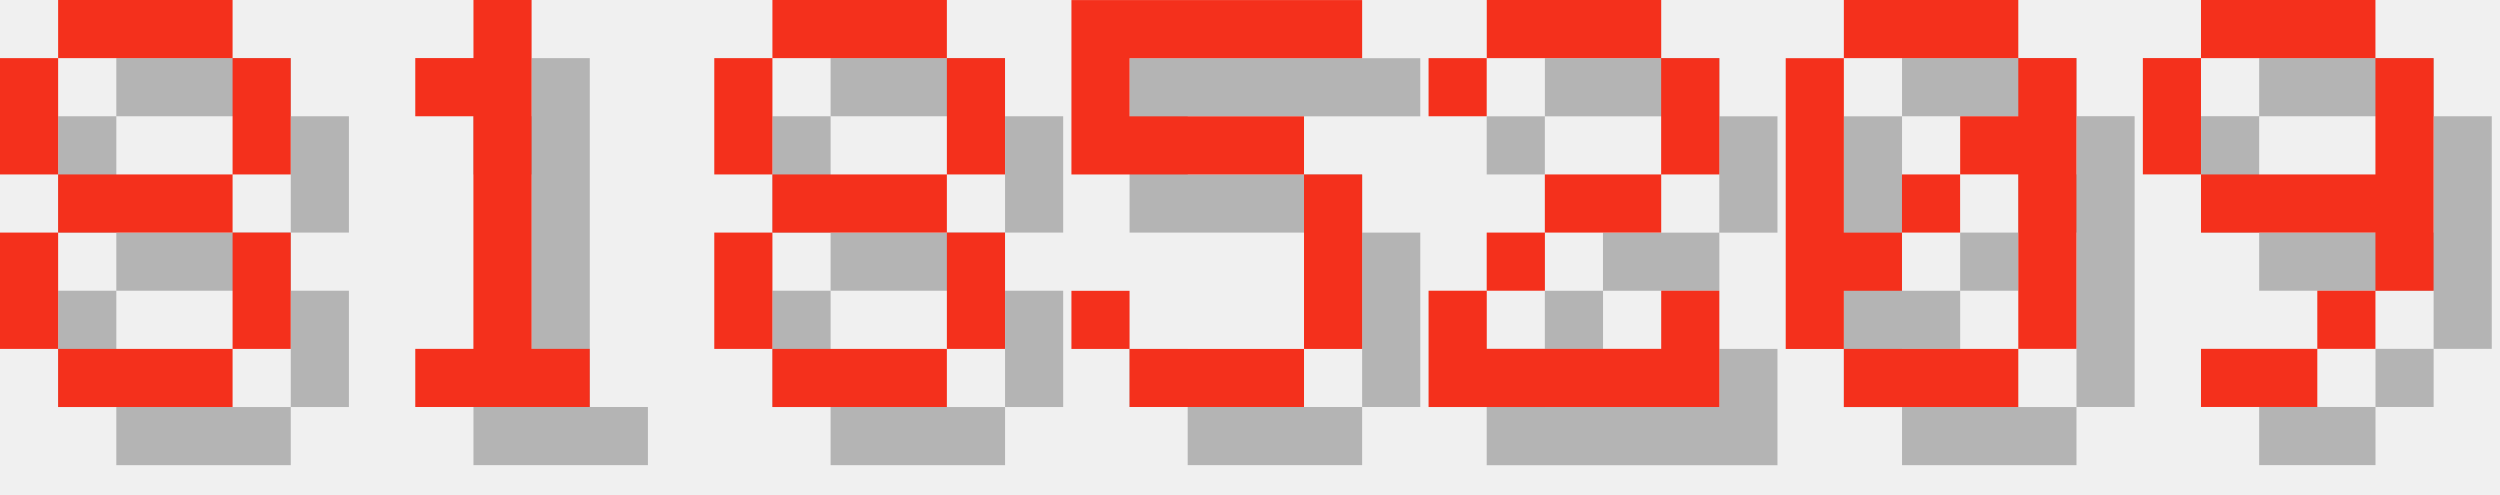
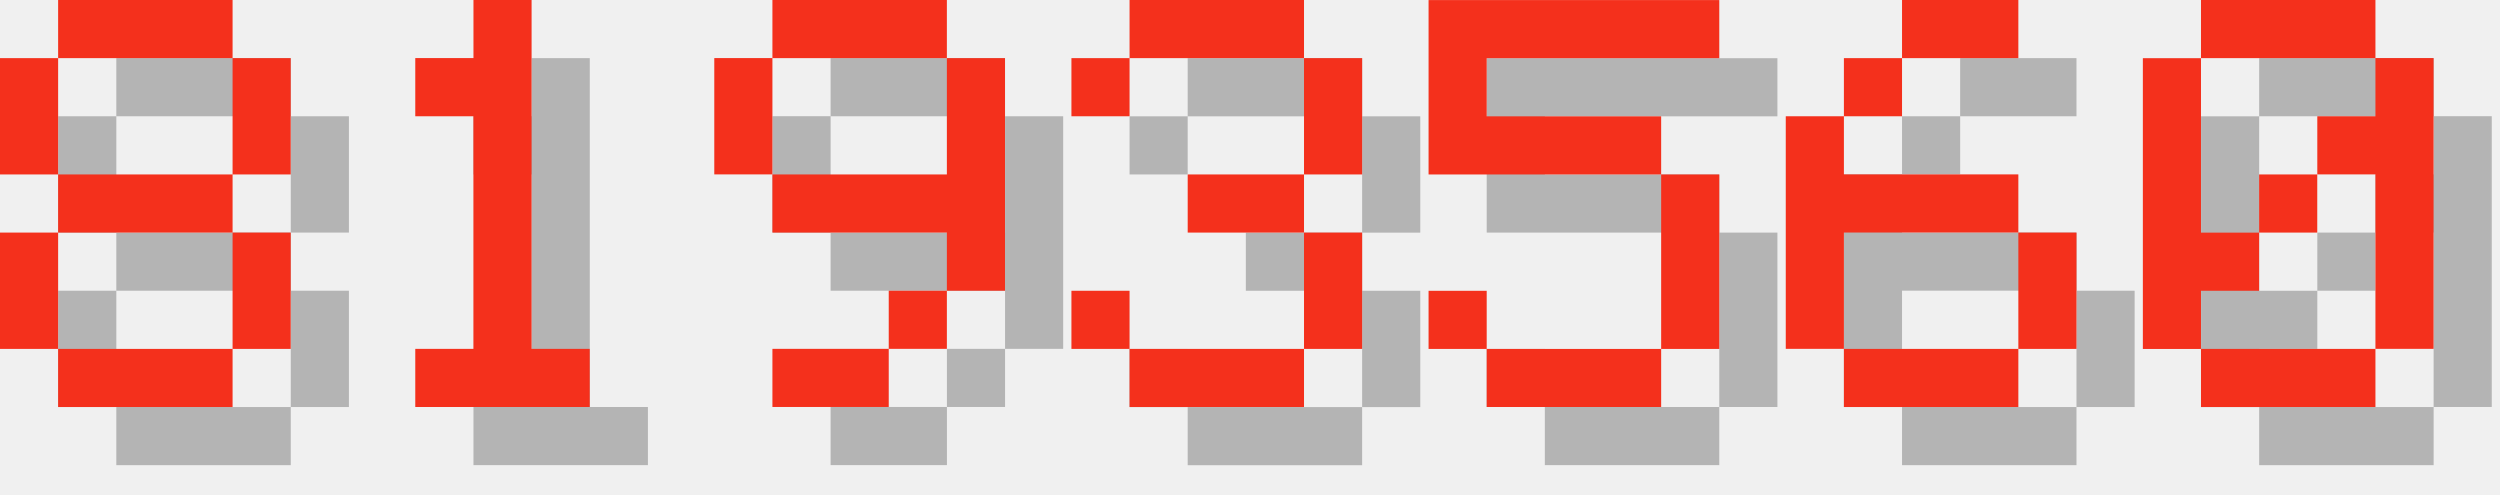
<svg xmlns="http://www.w3.org/2000/svg" version="1.1" width="182.0" height="36">
  <style>
        .text-foreground {
            fill: #F4301C;
        }
        .text-shadow {
            fill: #000000;
            fill-opacity: 0.25;
        }
    </style>
  <g class="digit" id="digit_8" transform="translate(0.0, 0), scale(4)">
    <path id="digit_8_shadow" class="text-shadow" d="m2.117 1.058v1.058h3.175v-1.058h-3.175zm3.175 1.058v2.117h1.058v-2.117h-1.058zm0 2.117h-3.175v1.058h3.175v-1.058zm0 1.058v2.117h1.058v-2.117h-1.058zm0 2.117h-3.175v1.058h3.175v-1.058zm-3.175 0v-2.117h-1.058v2.117h1.058zm0-3.175v-2.117h-1.058v2.117h1.058z" fill-opacity=".5" style="paint-order:stroke fill markers" />
    <path id="digit_8_fg" class="text-foreground" d="m1.058 0v1.058h3.175v-1.058h-3.175zm3.175 1.058v2.117h1.058v-2.117h-1.058zm0 2.117h-3.175v1.058h3.175v-1.058zm0 1.058v2.117h1.058v-2.117h-1.058zm0 2.117h-3.175v1.058h3.175v-1.058zm-3.175 0v-2.117h-1.058v2.117h1.058zm0-3.175v-2.117h-1.058v2.117h1.058z" fill="#fff" style="paint-order:stroke fill markers" />
  </g>
  <g class="digit" id="digit_1" transform="translate(26.0, 0), scale(4)">
    <path id="digit_1_shadow" class="text-shadow" d="m2.117 2.117v1.058h1.058v4.233h-1.058v1.058h3.175v-1.058h-1.058v-6.35h-1.058v1.058h-1.058z" fill-opacity=".5" style="paint-order:stroke fill markers" />
    <path id="digit_1_fg" class="text-foreground" d="m1.058 1.058v1.058h1.058v4.233h-1.058v1.058h3.175v-1.058h-1.058v-6.35h-1.058v1.058h-1.058z" fill="#fff" style="paint-order:stroke fill markers" />
  </g>
-   <g class="digit" id="digit_8" transform="translate(52.0, 0), scale(4)">
-     <path id="digit_8_shadow" class="text-shadow" d="m2.117 1.058v1.058h3.175v-1.058h-3.175zm3.175 1.058v2.117h1.058v-2.117h-1.058zm0 2.117h-3.175v1.058h3.175v-1.058zm0 1.058v2.117h1.058v-2.117h-1.058zm0 2.117h-3.175v1.058h3.175v-1.058zm-3.175 0v-2.117h-1.058v2.117h1.058zm0-3.175v-2.117h-1.058v2.117h1.058z" fill-opacity=".5" style="paint-order:stroke fill markers" />
-     <path id="digit_8_fg" class="text-foreground" d="m1.058 0v1.058h3.175v-1.058h-3.175zm3.175 1.058v2.117h1.058v-2.117h-1.058zm0 2.117h-3.175v1.058h3.175v-1.058zm0 1.058v2.117h1.058v-2.117h-1.058zm0 2.117h-3.175v1.058h3.175v-1.058zm-3.175 0v-2.117h-1.058v2.117h1.058zm0-3.175v-2.117h-1.058v2.117h1.058z" fill="#fff" style="paint-order:stroke fill markers" />
+   <g class="digit" id="digit_9" transform="translate(52.0, 0), scale(4)">
+     <path id="digit_9_shadow" class="text-shadow" d="m2.117 1.058v1.058h3.175v-1.058h-3.175zm3.175 1.058v2.117h-3.175v1.058h3.175v1.058h1.058v-4.233h-1.058zm0 4.233h-1.058v1.058h1.058v-1.058zm-1.058 1.058h-2.117v1.058h2.117v-1.058zm-2.117-3.175v-2.117h-1.058v2.117h1.058z" fill-opacity=".5" style="paint-order:stroke fill markers" />
+     <path id="digit_9_fg" class="text-foreground" d="m1.058 0v1.058h3.175v-1.058h-3.175zm3.175 1.058v2.117h-3.175v1.058h3.175v1.058h1.058v-4.233h-1.058zm0 4.233h-1.058v1.058h1.058v-1.058zm-1.058 1.058h-2.117v1.058h2.117v-1.058zm-2.117-3.175v-2.117h-1.058v2.117h1.058z" fill="#fff" style="paint-order:stroke fill markers" />
  </g>
-   <g class="digit" id="digit_5" transform="translate(78.0, 0), scale(4)">
+   <g class="digit" id="digit_3" transform="translate(78.0, 0), scale(4)">
+     <path id="digit_3_shadow" class="text-shadow" d="m1.058 2.117v1.058h1.058v-1.058h3.175v2.117h-2.117v1.058h2.117v2.117h-3.175v-1.058h-1.058v1.058h1.058v1.058h3.175v-1.058h1.058v-2.117h-1.058v-1.058h1.058v-2.117h-1.058v-1.058h-3.175v1.058h-1.058z" fill-opacity=".5" style="paint-order:stroke fill markers" />
+     <path id="digit_3_fg" class="text-foreground" d="m0 1.058v1.058h1.058v-1.058h3.175v2.117h-2.117v1.058h2.117v2.117h-3.175v-1.058h-1.058v1.058h1.058v1.058h3.175v-1.058h1.058v-2.117h-1.058v-1.058h1.058v-2.117h-1.058v-1.058h-3.175v1.058h-1.058z" fill="#fff" style="paint-order:stroke fill markers" />
+   </g>
+   <g class="digit" id="digit_5" transform="translate(104.0, 0), scale(4)">
    <path id="digit_5_shadow" class="text-shadow" d="m1.058 1.058v3.175h4.233v3.175h-3.175v-1.058h-1.058v1.058h1.058v1.058h3.175v-1.058h1.058v-3.175h-1.058v-1.058h-3.175v-1.058h4.233v-1.058h-5.292z" fill-opacity=".5" style="paint-order:stroke fill markers" />
    <path id="digit_5_fg" class="text-foreground" d="m0 0v3.175h4.233v3.175h-3.175v-1.058h-1.058v1.058h1.058v1.058h3.175v-1.058h1.058v-3.175h-1.058v-1.058h-3.175v-1.058h4.233v-1.058h-5.292z" fill="#fff" style="paint-order:stroke fill markers" />
  </g>
-   <g class="digit" id="digit_2" transform="translate(104.0, 0), scale(4)">
-     <path id="digit_2_shadow" class="text-shadow" d="m1.058 2.117v1.058h1.058v-1.058h3.175v2.117h-2.117v1.058h-1.058v1.058h-1.058v2.117h5.292v-2.117h-1.058v1.058h-3.175v-1.058h1.058v-1.058h2.117v-1.058h1.058v-2.117h-1.058v-1.058h-3.175v1.058h-1.058z" fill-opacity=".5" style="paint-order:stroke fill markers" />
-     <path id="digit_2_fg" class="text-foreground" d="m0 1.058v1.058h1.058v-1.058h3.175v2.117h-2.117v1.058h-1.058v1.058h-1.058v2.117h5.292v-2.117h-1.058v1.058h-3.175v-1.058h1.058v-1.058h2.117v-1.058h1.058v-2.117h-1.058v-1.058h-3.175v1.058h-1.058z" fill="#fff" style="paint-order:stroke fill markers" />
+   <g class="digit" id="digit_6" transform="translate(130.0, 0), scale(4)">
+     <path id="digit_6_shadow" class="text-shadow" d="m3.175 1.058v1.058h2.117v-1.058h-2.117zm0 1.058h-1.058v1.058h1.058v-1.058zm-1.058 1.058h-1.058v4.233h1.058v-2.117h3.175v-1.058h-3.175v-1.058zm3.175 2.117v2.117h1.058v-2.117h-1.058zm0 2.117h-3.175v1.058h3.175v-1.058z" fill-opacity=".5" style="paint-order:stroke fill markers" />
+     <path id="digit_6_fg" class="text-foreground" d="m2.117 0v1.058h2.117v-1.058h-2.117zm0 1.058h-1.058v1.058h1.058v-1.058zm-1.058 1.058h-1.058v4.233h1.058v-2.117h3.175v-1.058h-3.175v-1.058zm3.175 2.117v2.117h1.058v-2.117h-1.058zm0 2.117h-3.175v1.058h3.175v-1.058z" fill="#fff" style="paint-order:stroke fill markers" />
  </g>
-   <g class="digit" id="digit_0" transform="translate(130.0, 0), scale(4)">
+   <g class="digit" id="digit_0" transform="translate(156.0, 0), scale(4)">
    <path id="digit_0_shadow" class="text-shadow" d="m2.117 1.058v1.058h3.175v-1.058h-3.175zm3.175 1.058v1.058h-1.058v1.058h1.058v3.175h1.058v-5.292h-1.058zm0 5.292h-3.175v1.058h3.175v-1.058zm-3.175 0v-1.058h1.058v-1.058h-1.058v-3.175h-1.058v5.292h1.058zm1.058-2.117h1.058v-1.058h-1.058v1.058z" fill-opacity=".5" style="paint-order:stroke fill markers" />
    <path id="digit_0_fg" class="text-foreground" d="m1.058 0v1.058h3.175v-1.058h-3.175zm3.175 1.058v1.058h-1.058v1.058h1.058v3.175h1.058v-5.292h-1.058zm0 5.292h-3.175v1.058h3.175v-1.058zm-3.175 0v-1.058h1.058v-1.058h-1.058v-3.175h-1.058v5.292h1.058zm1.058-2.117h1.058v-1.058h-1.058v1.058z" fill="#fff" style="paint-order:stroke fill markers" />
  </g>
-   <g class="digit" id="digit_9" transform="translate(156.0, 0), scale(4)">
-     <path id="digit_9_shadow" class="text-shadow" d="m2.117 1.058v1.058h3.175v-1.058h-3.175zm3.175 1.058v2.117h-3.175v1.058h3.175v1.058h1.058v-4.233h-1.058zm0 4.233h-1.058v1.058h1.058v-1.058zm-1.058 1.058h-2.117v1.058h2.117v-1.058zm-2.117-3.175v-2.117h-1.058v2.117h1.058z" fill-opacity=".5" style="paint-order:stroke fill markers" />
-     <path id="digit_9_fg" class="text-foreground" d="m1.058 0v1.058h3.175v-1.058h-3.175zm3.175 1.058v2.117h-3.175v1.058h3.175v1.058h1.058v-4.233h-1.058zm0 4.233h-1.058v1.058h1.058v-1.058zm-1.058 1.058h-2.117v1.058h2.117v-1.058zm-2.117-3.175v-2.117h-1.058v2.117h1.058z" fill="#fff" style="paint-order:stroke fill markers" />
-   </g>
</svg>
